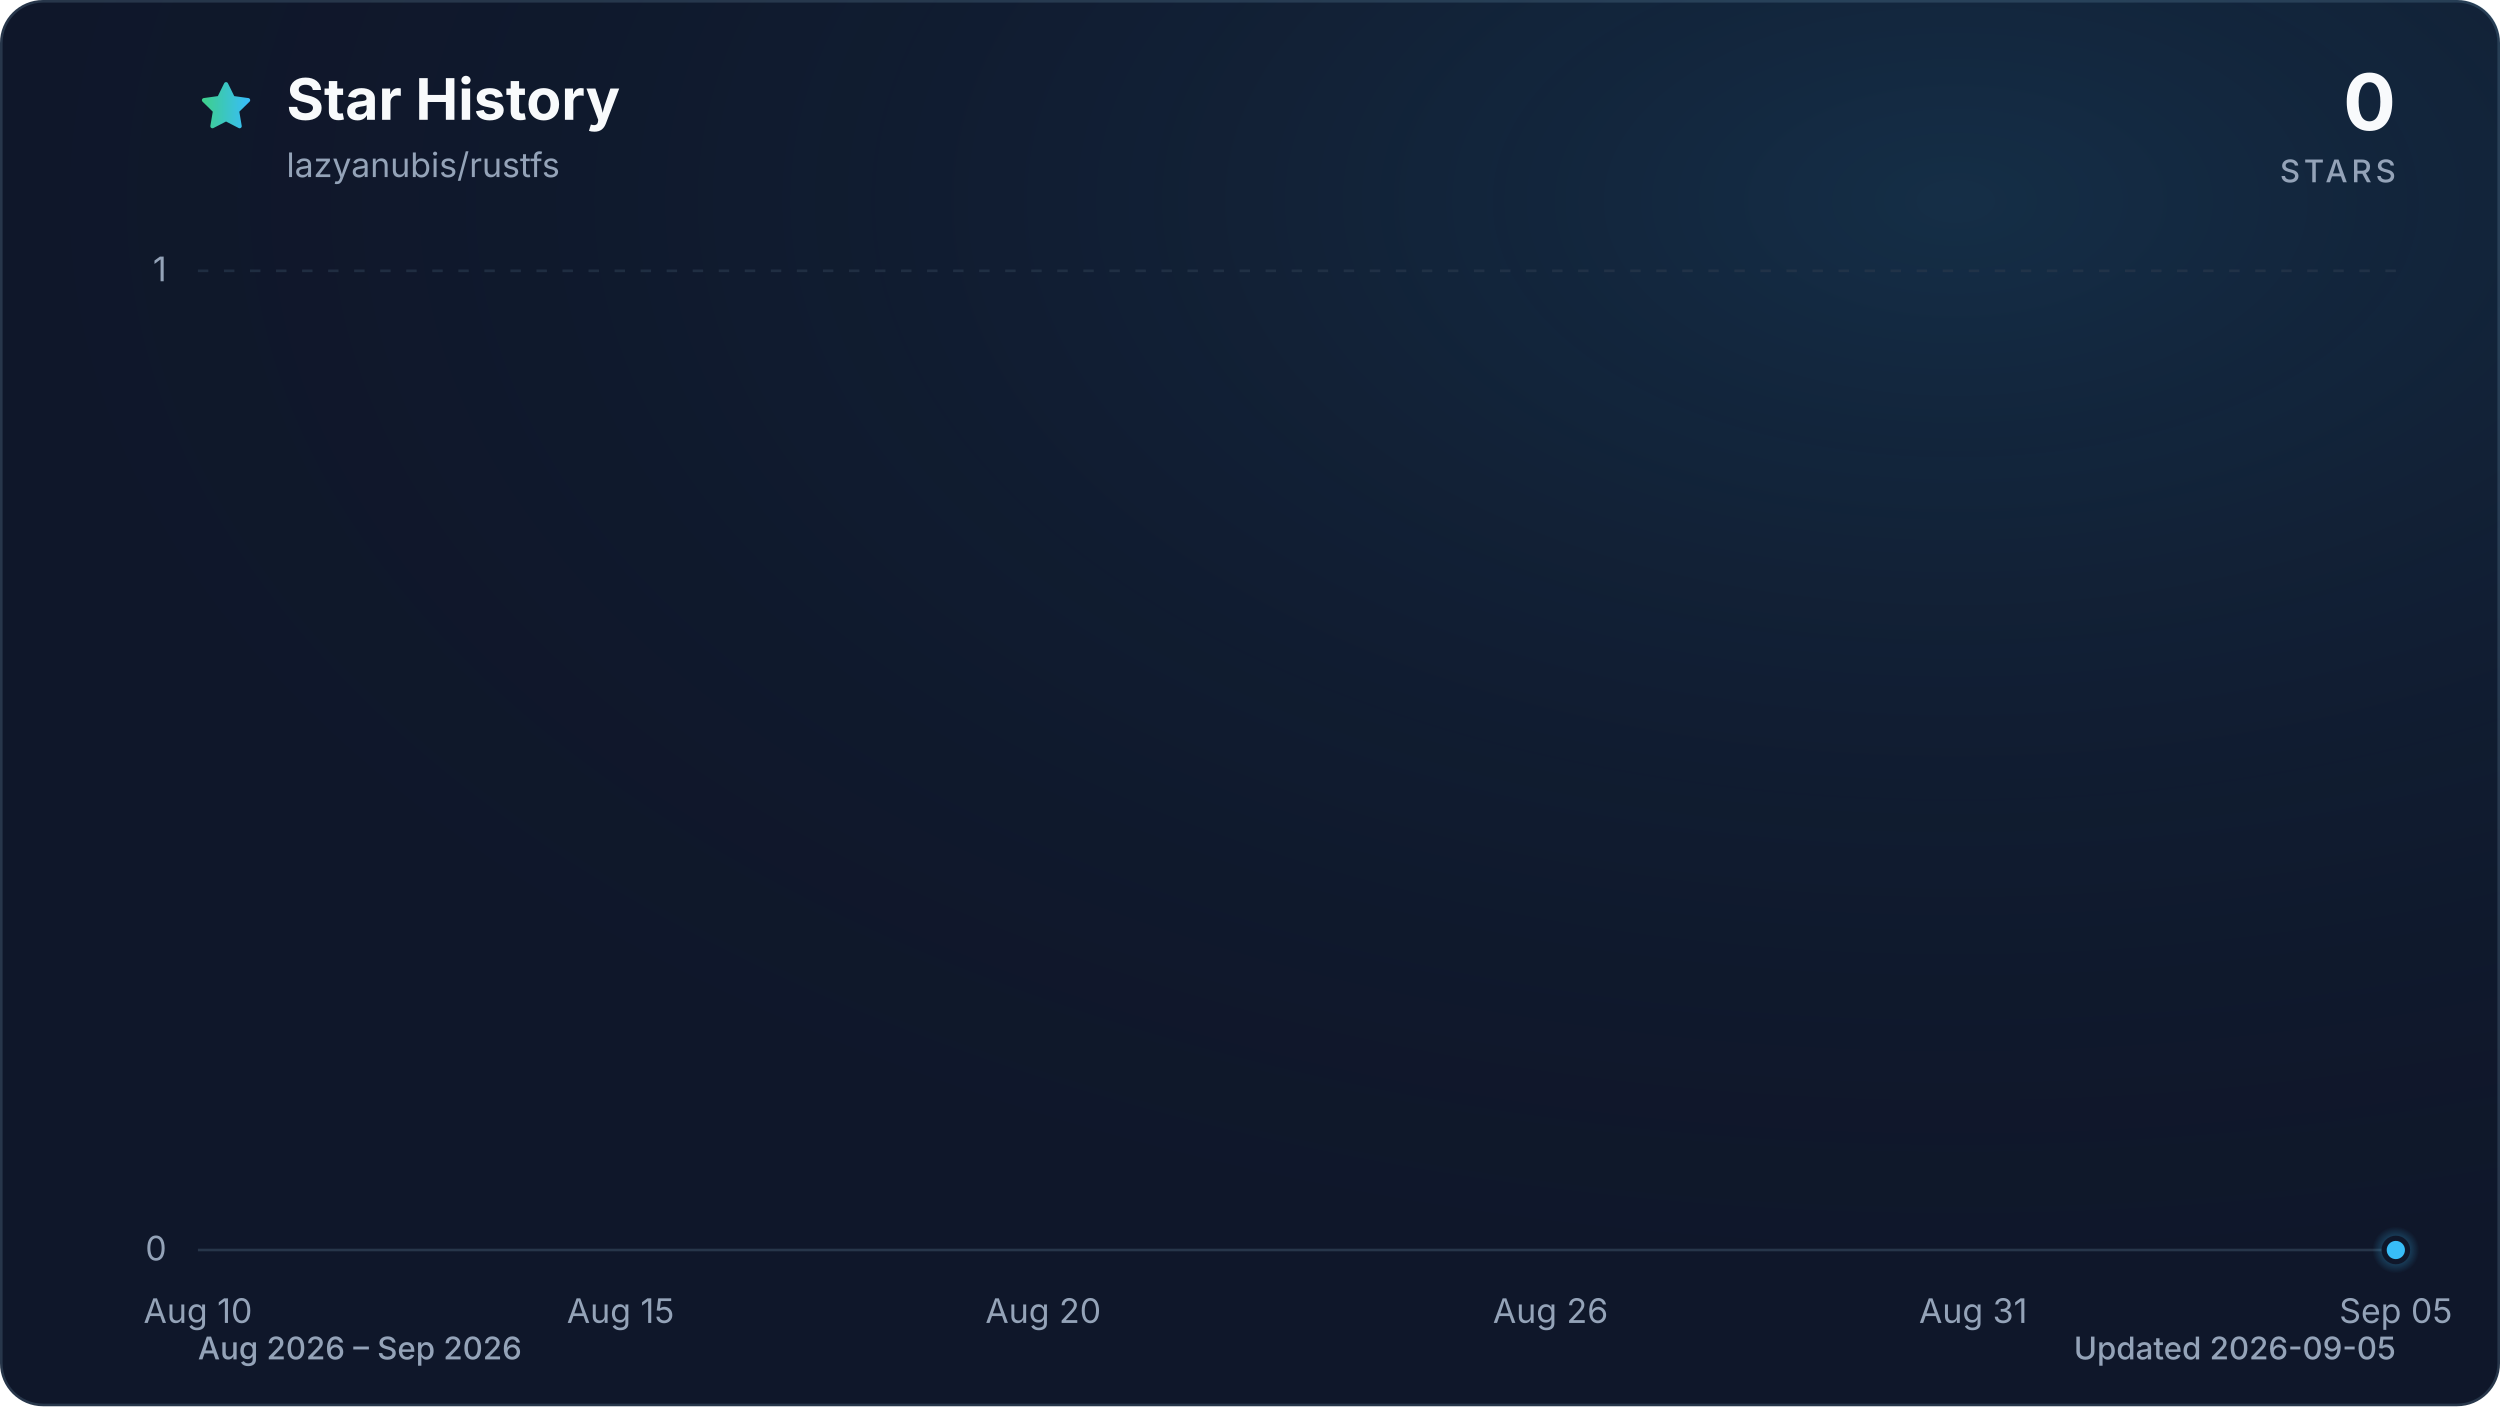
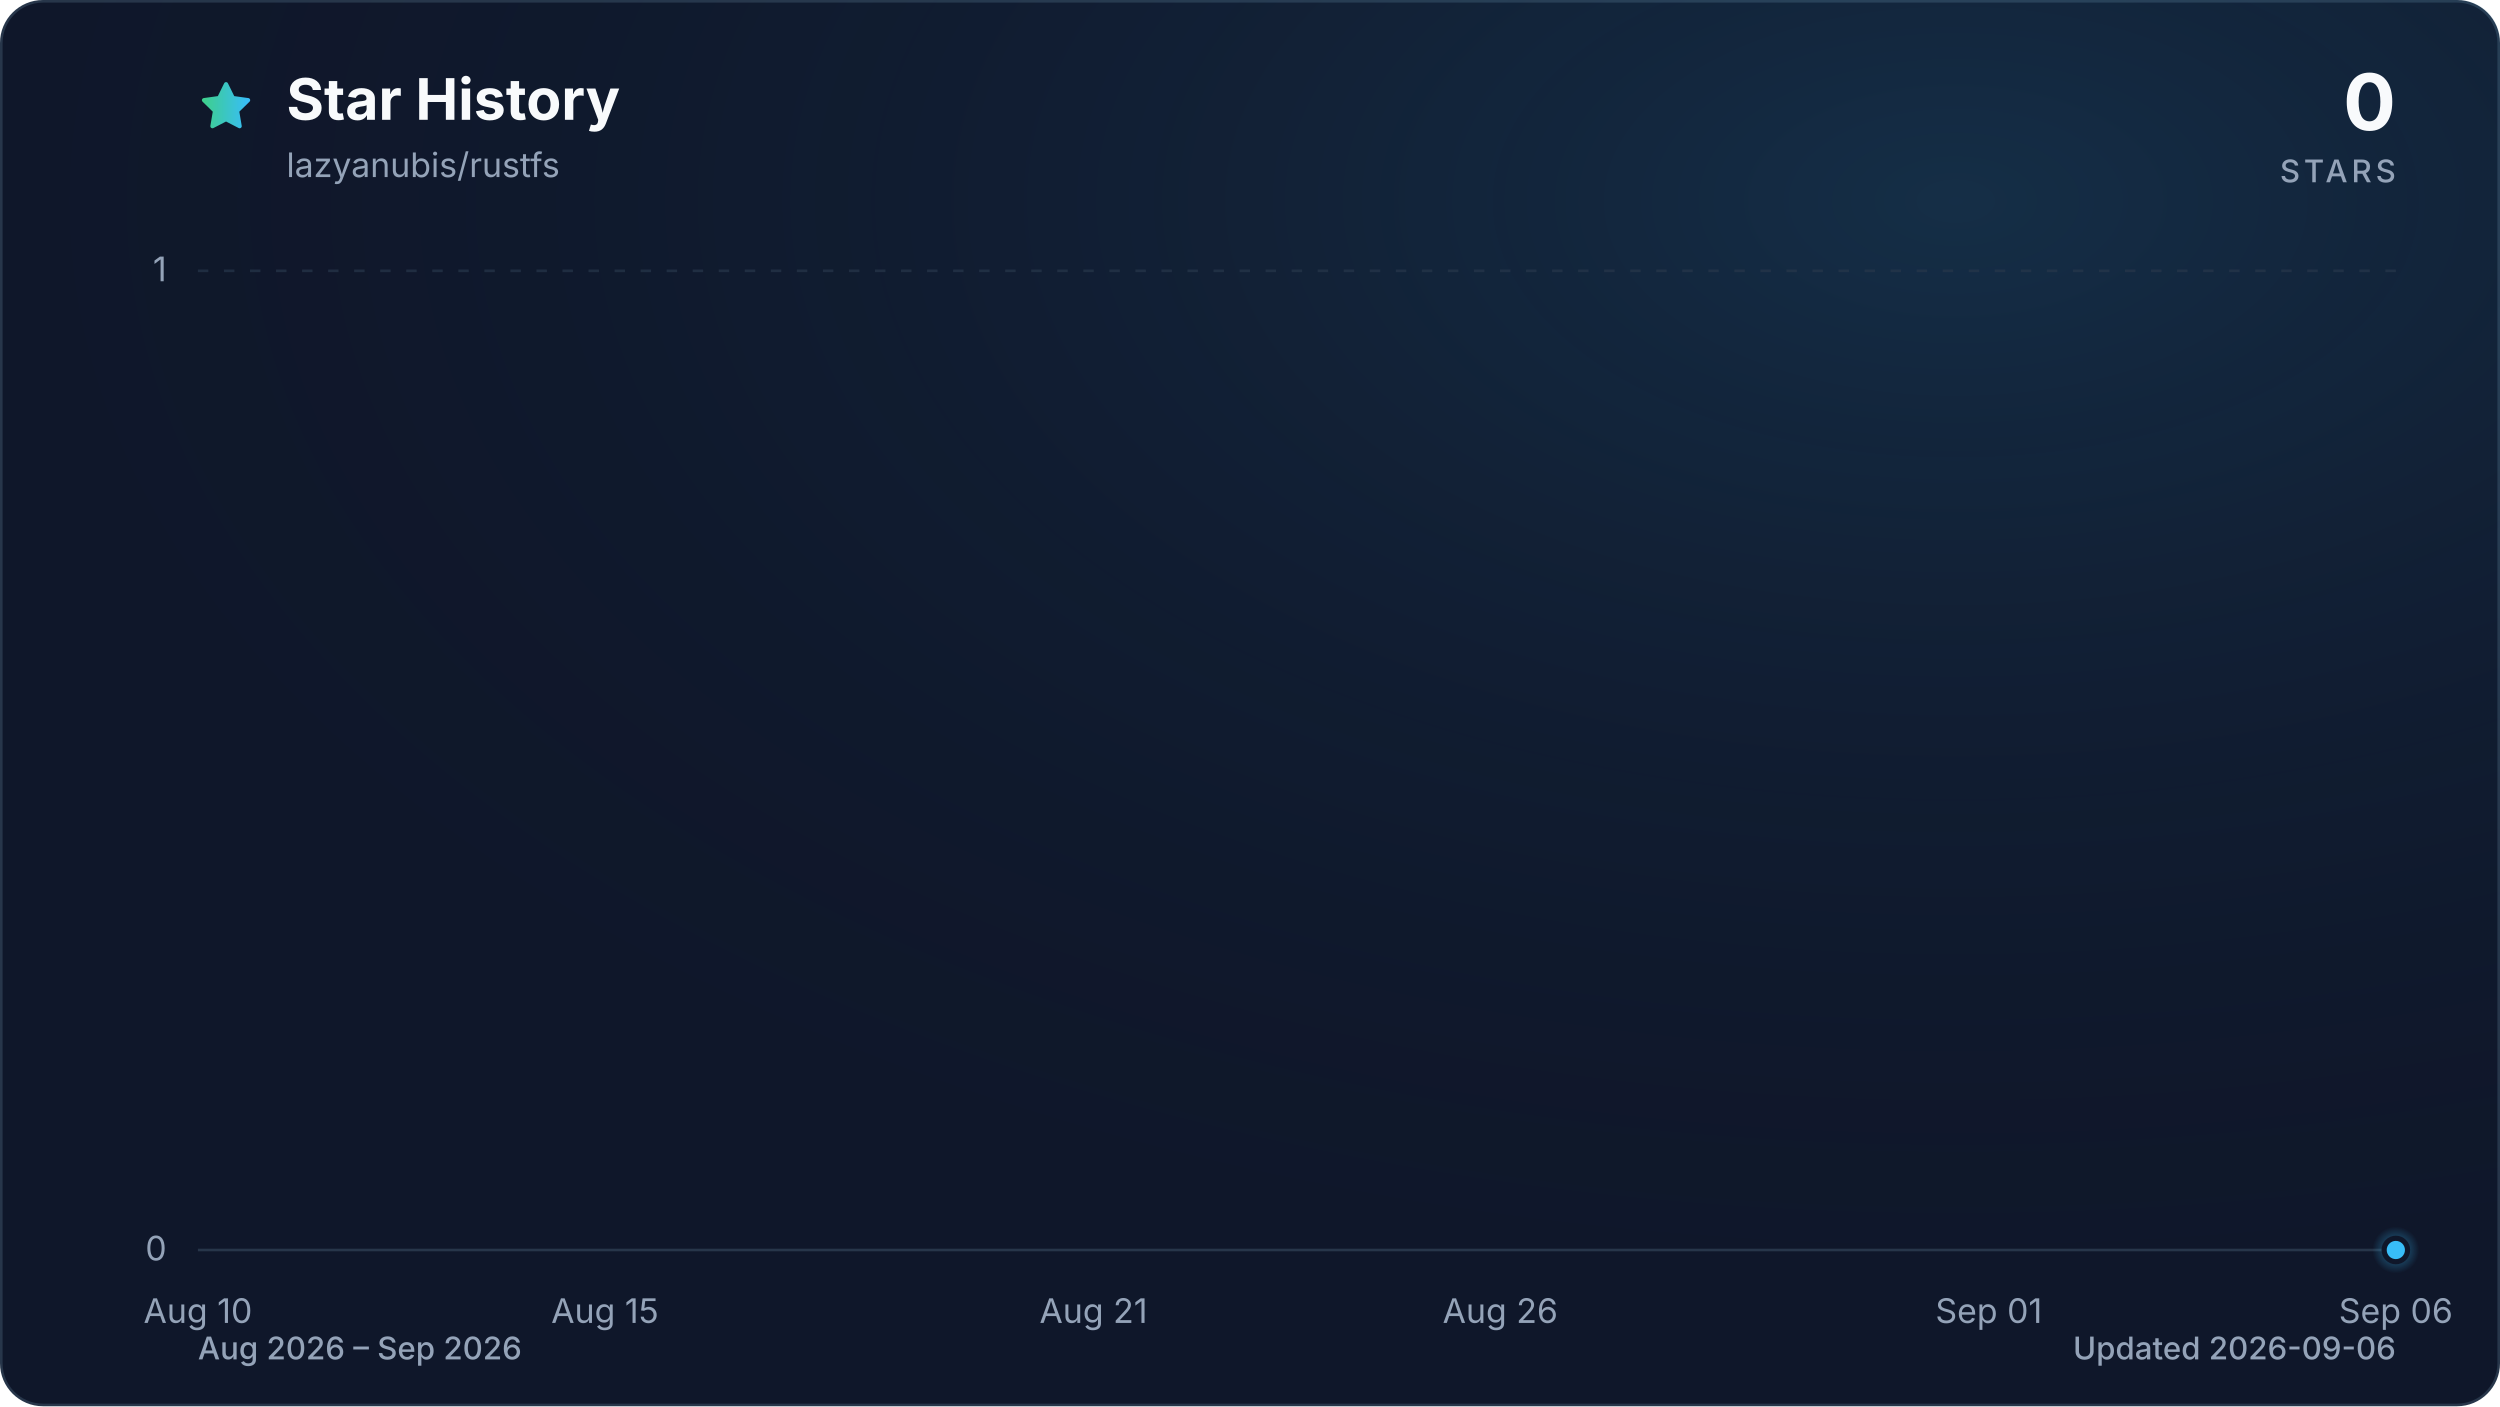
<svg xmlns="http://www.w3.org/2000/svg" viewBox="0 0 960 540" role="img" aria-labelledby="title description" data-style="gradient" data-variant="glow" data-animated="true">
  <defs>
    <linearGradient id="trend" x1="0" y1="0" x2="1" y2="0">
      <stop offset="0%" stop-color="#3ecf8e" />
      <stop offset="100%" stop-color="#38bdf8" />
    </linearGradient>
    <linearGradient id="area" x1="0" y1="0" x2="0" y2="1">
      <stop offset="0%" stop-color="#3ecf8e" stop-opacity="0.30" />
      <stop offset="55%" stop-color="#38bdf8" stop-opacity="0.10" />
      <stop offset="100%" stop-color="#38bdf8" stop-opacity="0.01" />
    </linearGradient>
    <radialGradient id="marker-halo" cx="50%" cy="50%" r="50%">
      <stop offset="0%" stop-color="#38bdf8" stop-opacity="0.55" />
      <stop offset="100%" stop-color="#38bdf8" stop-opacity="0" />
    </radialGradient>
    <radialGradient id="surface-glow" cx="78%" cy="14%" r="80%">
      <stop offset="0%" stop-color="#38bdf8" stop-opacity="0.14" />
      <stop offset="100%" stop-color="#0f172a" stop-opacity="0" />
    </radialGradient>
    <filter id="trend-glow" x="-20%" y="-20%" width="140%" height="140%">
      <feGaussianBlur stdDeviation="7" />
    </filter>
  </defs>
  <style>
.trend-enter{transform-box:fill-box;transform-origin:center;animation:trend-enter 520ms cubic-bezier(0.16,1,0.3,1)}
.marker-enter{transform-box:fill-box;transform-origin:center;animation:marker-enter 320ms cubic-bezier(0.16,1,0.3,1) 200ms both}
.marker-pulse{transform-box:fill-box;transform-origin:center;animation:marker-pulse 2.6s ease-out infinite}
@keyframes trend-enter{from{opacity:.35;transform:translateY(10px)}to{opacity:1;transform:translateY(0)}}
@keyframes marker-enter{from{opacity:0;transform:scale(.4)}to{opacity:1;transform:scale(1)}}
@keyframes marker-pulse{0%{opacity:.5;transform:scale(.7)}70%,100%{opacity:0;transform:scale(2.1)}}
@media (prefers-reduced-motion:reduce){.trend-enter,.marker-enter,.marker-pulse{animation:none!important}}
@media (prefers-reduced-motion:reduce){.marker-pulse{opacity:0}}
</style>
  <rect x="0.5" y="0.5" width="959" height="539" fill="#0f172a" stroke="#27364a" stroke-width="1" rx="16" />
  <rect width="960" height="540" fill="url(#surface-glow)" rx="16" />
  <path d="M12 2.6l2.9 5.9 6.5.9-4.7 4.6 1.1 6.5-5.8-3-5.8 3 1.1-6.5-4.7-4.6 6.5-.9L12 2.6Z" transform="translate(76 30) scale(.9)" fill="url(#trend)" stroke="url(#trend)" stroke-width="1.8" stroke-linejoin="round" aria-hidden="true" />
  <text x="110" y="46" fill="#f8fafc" font-family="ui-sans-serif, system-ui, -apple-system, BlinkMacSystemFont, 'Segoe UI', sans-serif" font-size="22" font-weight="700">Star History</text>
  <text x="110" y="68" fill="#94a3b8" font-family="ui-sans-serif, system-ui, -apple-system, BlinkMacSystemFont, 'Segoe UI', sans-serif" font-size="13">lazyanubis/rustfs</text>
  <text x="920" y="50" fill="#f8fafc" font-family="ui-sans-serif, system-ui, -apple-system, BlinkMacSystemFont, 'Segoe UI', sans-serif" font-size="30" font-weight="700" text-anchor="end">0</text>
  <text x="920" y="70" fill="#94a3b8" font-family="ui-sans-serif, system-ui, -apple-system, BlinkMacSystemFont, 'Segoe UI', sans-serif" font-size="12" font-weight="500" letter-spacing="1.5" text-anchor="end">STARS</text>
  <line x1="76" y1="480.0" x2="920" y2="480.0" stroke="#27364a" stroke-width="1" stroke-dasharray="0" opacity="1" />
  <text x="64" y="484.0" fill="#94a3b8" font-family="ui-sans-serif, system-ui, -apple-system, BlinkMacSystemFont, 'Segoe UI', sans-serif" font-size="13" text-anchor="end">0</text>
  <line x1="76" y1="104.0" x2="920" y2="104.0" stroke="#27364a" stroke-width="1" stroke-dasharray="4 6" opacity="0.7" />
  <text x="64" y="108.0" fill="#94a3b8" font-family="ui-sans-serif, system-ui, -apple-system, BlinkMacSystemFont, 'Segoe UI', sans-serif" font-size="13" text-anchor="end">1</text>
  <text x="76.0" y="508" fill="#94a3b8" font-family="ui-sans-serif, system-ui, -apple-system, BlinkMacSystemFont, 'Segoe UI', sans-serif" font-size="13" text-anchor="middle">Aug 10</text>
-   <text x="238.3" y="508" fill="#94a3b8" font-family="ui-sans-serif, system-ui, -apple-system, BlinkMacSystemFont, 'Segoe UI', sans-serif" font-size="13" text-anchor="middle">Aug 15</text>
-   <text x="400.6" y="508" fill="#94a3b8" font-family="ui-sans-serif, system-ui, -apple-system, BlinkMacSystemFont, 'Segoe UI', sans-serif" font-size="13" text-anchor="middle">Aug 20</text>
-   <text x="595.4" y="508" fill="#94a3b8" font-family="ui-sans-serif, system-ui, -apple-system, BlinkMacSystemFont, 'Segoe UI', sans-serif" font-size="13" text-anchor="middle">Aug 26</text>
-   <text x="757.7" y="508" fill="#94a3b8" font-family="ui-sans-serif, system-ui, -apple-system, BlinkMacSystemFont, 'Segoe UI', sans-serif" font-size="13" text-anchor="middle">Aug 31</text>
-   <text x="920.0" y="508" fill="#94a3b8" font-family="ui-sans-serif, system-ui, -apple-system, BlinkMacSystemFont, 'Segoe UI', sans-serif" font-size="13" text-anchor="middle">Sep 05</text>
+   <text x="232.3" y="508" fill="#94a3b8" font-family="ui-sans-serif, system-ui, -apple-system, BlinkMacSystemFont, 'Segoe UI', sans-serif" font-size="13" text-anchor="middle">Aug 15</text>
+   <text x="419.9" y="508" fill="#94a3b8" font-family="ui-sans-serif, system-ui, -apple-system, BlinkMacSystemFont, 'Segoe UI', sans-serif" font-size="13" text-anchor="middle">Aug 21</text>
+   <text x="576.1" y="508" fill="#94a3b8" font-family="ui-sans-serif, system-ui, -apple-system, BlinkMacSystemFont, 'Segoe UI', sans-serif" font-size="13" text-anchor="middle">Aug 26</text>
+   <text x="763.7" y="508" fill="#94a3b8" font-family="ui-sans-serif, system-ui, -apple-system, BlinkMacSystemFont, 'Segoe UI', sans-serif" font-size="13" text-anchor="middle">Sep 01</text>
+   <text x="920.0" y="508" fill="#94a3b8" font-family="ui-sans-serif, system-ui, -apple-system, BlinkMacSystemFont, 'Segoe UI', sans-serif" font-size="13" text-anchor="middle">Sep 06</text>
  <g class="trend-enter">
-     <path d="M 76.0 480.0 C 86.8 480.0, 97.6 480.0, 108.5 480.0 C 119.3 480.0, 130.1 480.0, 140.9 480.0 C 151.7 480.0, 162.6 480.0, 173.4 480.0 C 184.2 480.0, 195.0 480.0, 205.8 480.0 C 216.7 480.0, 227.5 480.0, 238.3 480.0 C 249.1 480.0, 259.9 480.0, 270.8 480.0 C 281.6 480.0, 292.4 480.0, 303.2 480.0 C 314.1 480.0, 324.9 480.0, 335.7 480.0 C 346.5 480.0, 357.3 480.0, 368.2 480.0 C 379.0 480.0, 389.8 480.0, 400.6 480.0 C 411.4 480.0, 422.3 480.0, 433.1 480.0 C 443.9 480.0, 454.7 480.0, 465.5 480.0 C 476.4 480.0, 487.2 480.0, 498.0 480.0 C 508.8 480.0, 519.6 480.0, 530.5 480.0 C 541.3 480.0, 552.1 480.0, 562.9 480.0 C 573.7 480.0, 584.6 480.0, 595.4 480.0 C 606.2 480.0, 617.0 480.0, 627.8 480.0 C 638.7 480.0, 649.5 480.0, 660.3 480.0 C 671.1 480.0, 681.9 480.0, 692.8 480.0 C 703.6 480.0, 714.4 480.0, 725.2 480.0 C 736.1 480.0, 746.9 480.0, 757.7 480.0 C 768.5 480.0, 779.3 480.0, 790.2 480.0 C 801.0 480.0, 811.8 480.0, 822.6 480.0 C 833.4 480.0, 844.3 480.0, 855.1 480.0 C 865.9 480.0, 876.7 480.0, 887.5 480.0 C 898.4 480.0, 909.2 480.0, 920.0 480.0 L 920.0 480.0 L 76.0 480.0 Z" fill="url(#area)" />
-     <path d="M 76.0 480.0 C 86.8 480.0, 97.6 480.0, 108.5 480.0 C 119.3 480.0, 130.1 480.0, 140.9 480.0 C 151.7 480.0, 162.6 480.0, 173.4 480.0 C 184.2 480.0, 195.0 480.0, 205.8 480.0 C 216.7 480.0, 227.5 480.0, 238.3 480.0 C 249.1 480.0, 259.9 480.0, 270.8 480.0 C 281.6 480.0, 292.4 480.0, 303.2 480.0 C 314.1 480.0, 324.9 480.0, 335.7 480.0 C 346.5 480.0, 357.3 480.0, 368.2 480.0 C 379.0 480.0, 389.8 480.0, 400.6 480.0 C 411.4 480.0, 422.3 480.0, 433.1 480.0 C 443.9 480.0, 454.7 480.0, 465.5 480.0 C 476.4 480.0, 487.2 480.0, 498.0 480.0 C 508.8 480.0, 519.6 480.0, 530.5 480.0 C 541.3 480.0, 552.1 480.0, 562.9 480.0 C 573.7 480.0, 584.6 480.0, 595.4 480.0 C 606.2 480.0, 617.0 480.0, 627.8 480.0 C 638.7 480.0, 649.5 480.0, 660.3 480.0 C 671.1 480.0, 681.9 480.0, 692.8 480.0 C 703.6 480.0, 714.4 480.0, 725.2 480.0 C 736.1 480.0, 746.9 480.0, 757.7 480.0 C 768.5 480.0, 779.3 480.0, 790.2 480.0 C 801.0 480.0, 811.8 480.0, 822.6 480.0 C 833.4 480.0, 844.3 480.0, 855.1 480.0 C 865.9 480.0, 876.7 480.0, 887.5 480.0 C 898.4 480.0, 909.2 480.0, 920.0 480.0" fill="none" stroke="url(#trend)" stroke-width="12" stroke-linecap="round" stroke-linejoin="round" opacity="0.16" filter="url(#trend-glow)" />
-     <path d="M 76.0 480.0 C 86.8 480.0, 97.6 480.0, 108.5 480.0 C 119.3 480.0, 130.1 480.0, 140.9 480.0 C 151.7 480.0, 162.6 480.0, 173.4 480.0 C 184.2 480.0, 195.0 480.0, 205.8 480.0 C 216.7 480.0, 227.5 480.0, 238.3 480.0 C 249.1 480.0, 259.9 480.0, 270.8 480.0 C 281.6 480.0, 292.4 480.0, 303.2 480.0 C 314.1 480.0, 324.9 480.0, 335.7 480.0 C 346.5 480.0, 357.3 480.0, 368.2 480.0 C 379.0 480.0, 389.8 480.0, 400.6 480.0 C 411.4 480.0, 422.3 480.0, 433.1 480.0 C 443.9 480.0, 454.7 480.0, 465.5 480.0 C 476.4 480.0, 487.2 480.0, 498.0 480.0 C 508.8 480.0, 519.6 480.0, 530.5 480.0 C 541.3 480.0, 552.1 480.0, 562.9 480.0 C 573.7 480.0, 584.6 480.0, 595.4 480.0 C 606.2 480.0, 617.0 480.0, 627.8 480.0 C 638.7 480.0, 649.5 480.0, 660.3 480.0 C 671.1 480.0, 681.9 480.0, 692.8 480.0 C 703.6 480.0, 714.4 480.0, 725.2 480.0 C 736.1 480.0, 746.9 480.0, 757.7 480.0 C 768.5 480.0, 779.3 480.0, 790.2 480.0 C 801.0 480.0, 811.8 480.0, 822.6 480.0 C 833.4 480.0, 844.3 480.0, 855.1 480.0 C 865.9 480.0, 876.7 480.0, 887.5 480.0 C 898.4 480.0, 909.2 480.0, 920.0 480.0" fill="none" stroke="url(#trend)" stroke-width="3" stroke-linecap="round" stroke-linejoin="round" />
+     <path d="M 76.0 480.0 C 86.4 480.0, 96.8 480.0, 107.3 480.0 C 117.7 480.0, 128.1 480.0, 138.5 480.0 C 148.9 480.0, 159.4 480.0, 169.8 480.0 C 180.2 480.0, 190.6 480.0, 201.0 480.0 C 211.5 480.0, 221.9 480.0, 232.3 480.0 C 242.7 480.0, 253.1 480.0, 263.6 480.0 C 274.0 480.0, 284.4 480.0, 294.8 480.0 C 305.2 480.0, 315.7 480.0, 326.1 480.0 C 336.5 480.0, 346.9 480.0, 357.3 480.0 C 367.8 480.0, 378.2 480.0, 388.6 480.0 C 399.0 480.0, 409.4 480.0, 419.9 480.0 C 430.3 480.0, 440.7 480.0, 451.1 480.0 C 461.5 480.0, 472.0 480.0, 482.4 480.0 C 492.8 480.0, 503.2 480.0, 513.6 480.0 C 524.0 480.0, 534.5 480.0, 544.9 480.0 C 555.3 480.0, 565.7 480.0, 576.1 480.0 C 586.6 480.0, 597.0 480.0, 607.4 480.0 C 617.8 480.0, 628.2 480.0, 638.7 480.0 C 649.1 480.0, 659.5 480.0, 669.9 480.0 C 680.3 480.0, 690.8 480.0, 701.2 480.0 C 711.6 480.0, 722.0 480.0, 732.4 480.0 C 742.9 480.0, 753.3 480.0, 763.7 480.0 C 774.1 480.0, 784.5 480.0, 795.0 480.0 C 805.4 480.0, 815.8 480.0, 826.2 480.0 C 836.6 480.0, 847.1 480.0, 857.5 480.0 C 867.9 480.0, 878.3 480.0, 888.7 480.0 C 899.2 480.0, 909.6 480.0, 920.0 480.0 L 920.0 480.0 L 76.0 480.0 Z" fill="url(#area)" />
+     <path d="M 76.0 480.0 C 86.4 480.0, 96.8 480.0, 107.3 480.0 C 117.7 480.0, 128.1 480.0, 138.5 480.0 C 148.9 480.0, 159.4 480.0, 169.8 480.0 C 180.2 480.0, 190.6 480.0, 201.0 480.0 C 211.5 480.0, 221.9 480.0, 232.3 480.0 C 242.7 480.0, 253.1 480.0, 263.6 480.0 C 274.0 480.0, 284.4 480.0, 294.8 480.0 C 305.2 480.0, 315.7 480.0, 326.1 480.0 C 336.5 480.0, 346.9 480.0, 357.3 480.0 C 367.8 480.0, 378.2 480.0, 388.6 480.0 C 399.0 480.0, 409.4 480.0, 419.9 480.0 C 430.3 480.0, 440.7 480.0, 451.1 480.0 C 461.5 480.0, 472.0 480.0, 482.4 480.0 C 492.8 480.0, 503.2 480.0, 513.6 480.0 C 524.0 480.0, 534.5 480.0, 544.9 480.0 C 555.3 480.0, 565.7 480.0, 576.1 480.0 C 586.6 480.0, 597.0 480.0, 607.4 480.0 C 617.8 480.0, 628.2 480.0, 638.7 480.0 C 649.1 480.0, 659.5 480.0, 669.9 480.0 C 680.3 480.0, 690.8 480.0, 701.2 480.0 C 711.6 480.0, 722.0 480.0, 732.4 480.0 C 742.9 480.0, 753.3 480.0, 763.7 480.0 C 774.1 480.0, 784.5 480.0, 795.0 480.0 C 805.4 480.0, 815.8 480.0, 826.2 480.0 C 836.6 480.0, 847.1 480.0, 857.5 480.0 C 867.9 480.0, 878.3 480.0, 888.7 480.0 C 899.2 480.0, 909.6 480.0, 920.0 480.0" fill="none" stroke="url(#trend)" stroke-width="12" stroke-linecap="round" stroke-linejoin="round" opacity="0.16" filter="url(#trend-glow)" />
+     <path d="M 76.0 480.0 C 86.4 480.0, 96.8 480.0, 107.3 480.0 C 117.7 480.0, 128.1 480.0, 138.5 480.0 C 148.9 480.0, 159.4 480.0, 169.8 480.0 C 180.2 480.0, 190.6 480.0, 201.0 480.0 C 211.5 480.0, 221.9 480.0, 232.3 480.0 C 242.7 480.0, 253.1 480.0, 263.6 480.0 C 274.0 480.0, 284.4 480.0, 294.8 480.0 C 305.2 480.0, 315.7 480.0, 326.1 480.0 C 336.5 480.0, 346.9 480.0, 357.3 480.0 C 367.8 480.0, 378.2 480.0, 388.6 480.0 C 399.0 480.0, 409.4 480.0, 419.9 480.0 C 430.3 480.0, 440.7 480.0, 451.1 480.0 C 461.5 480.0, 472.0 480.0, 482.4 480.0 C 492.8 480.0, 503.2 480.0, 513.6 480.0 C 524.0 480.0, 534.5 480.0, 544.9 480.0 C 555.3 480.0, 565.7 480.0, 576.1 480.0 C 586.6 480.0, 597.0 480.0, 607.4 480.0 C 617.8 480.0, 628.2 480.0, 638.7 480.0 C 649.1 480.0, 659.5 480.0, 669.9 480.0 C 680.3 480.0, 690.8 480.0, 701.2 480.0 C 711.6 480.0, 722.0 480.0, 732.4 480.0 C 742.9 480.0, 753.3 480.0, 763.7 480.0 C 774.1 480.0, 784.5 480.0, 795.0 480.0 C 805.4 480.0, 815.8 480.0, 826.2 480.0 C 836.6 480.0, 847.1 480.0, 857.5 480.0 C 867.9 480.0, 878.3 480.0, 888.7 480.0 C 899.2 480.0, 909.6 480.0, 920.0 480.0" fill="none" stroke="url(#trend)" stroke-width="3" stroke-linecap="round" stroke-linejoin="round" />
  </g>
  <g class="marker-enter">
    <circle class="marker-pulse" cx="920.0" cy="480.0" r="9" fill="url(#marker-halo)" />
    <circle cx="920.0" cy="480.0" r="4.5" fill="#38bdf8" stroke="#0f172a" stroke-width="2" />
  </g>
  <text x="76" y="522" fill="#94a3b8" font-family="ui-sans-serif, system-ui, -apple-system, BlinkMacSystemFont, 'Segoe UI', sans-serif" font-size="12" font-weight="500">Aug 2026 – Sep 2026</text>
-   <text x="920" y="522" fill="#94a3b8" font-family="ui-sans-serif, system-ui, -apple-system, BlinkMacSystemFont, 'Segoe UI', sans-serif" font-size="12" font-weight="500" text-anchor="end">Updated 2026-09-05</text>
+   <text x="920" y="522" fill="#94a3b8" font-family="ui-sans-serif, system-ui, -apple-system, BlinkMacSystemFont, 'Segoe UI', sans-serif" font-size="12" font-weight="500" text-anchor="end">Updated 2026-09-06</text>
</svg>
